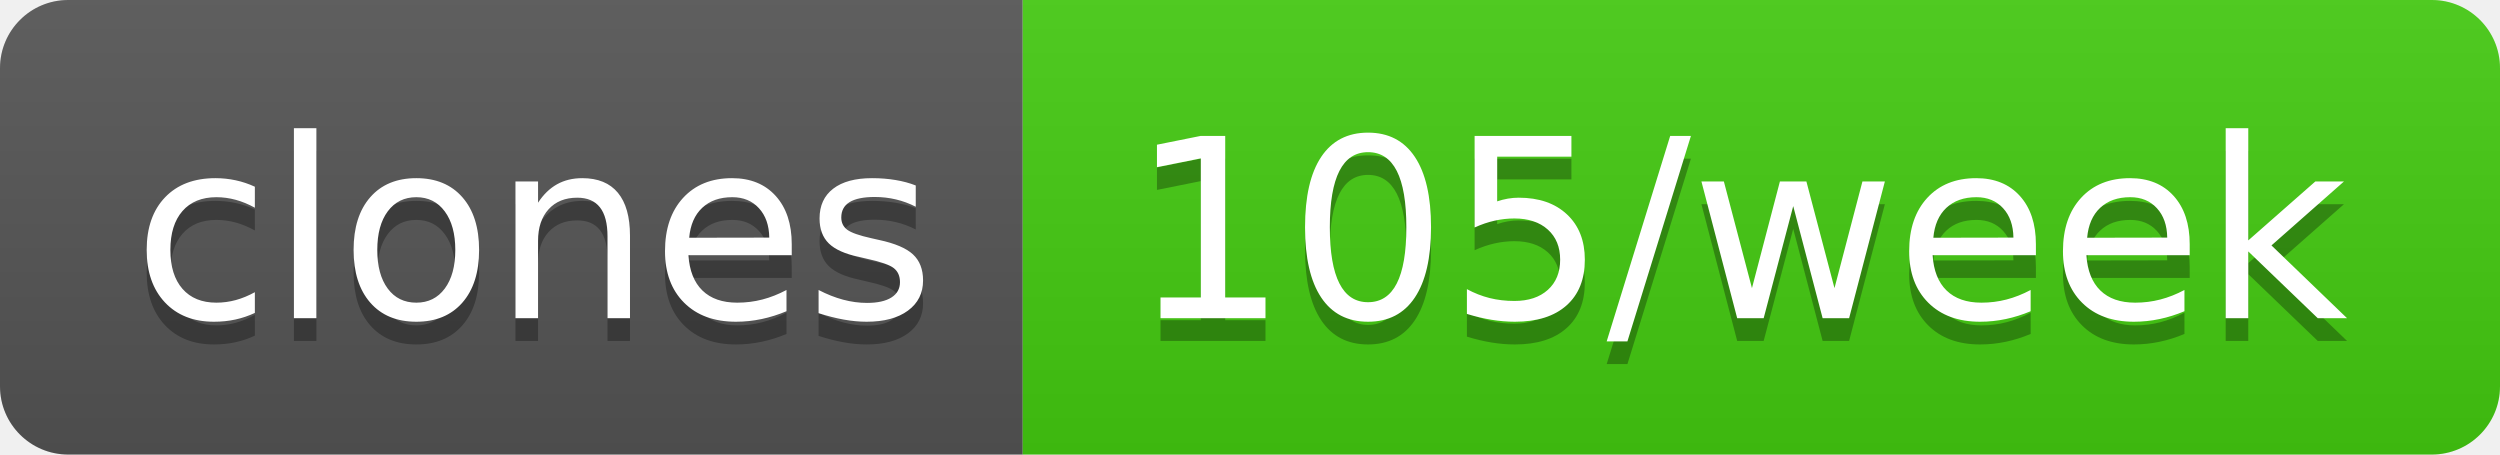
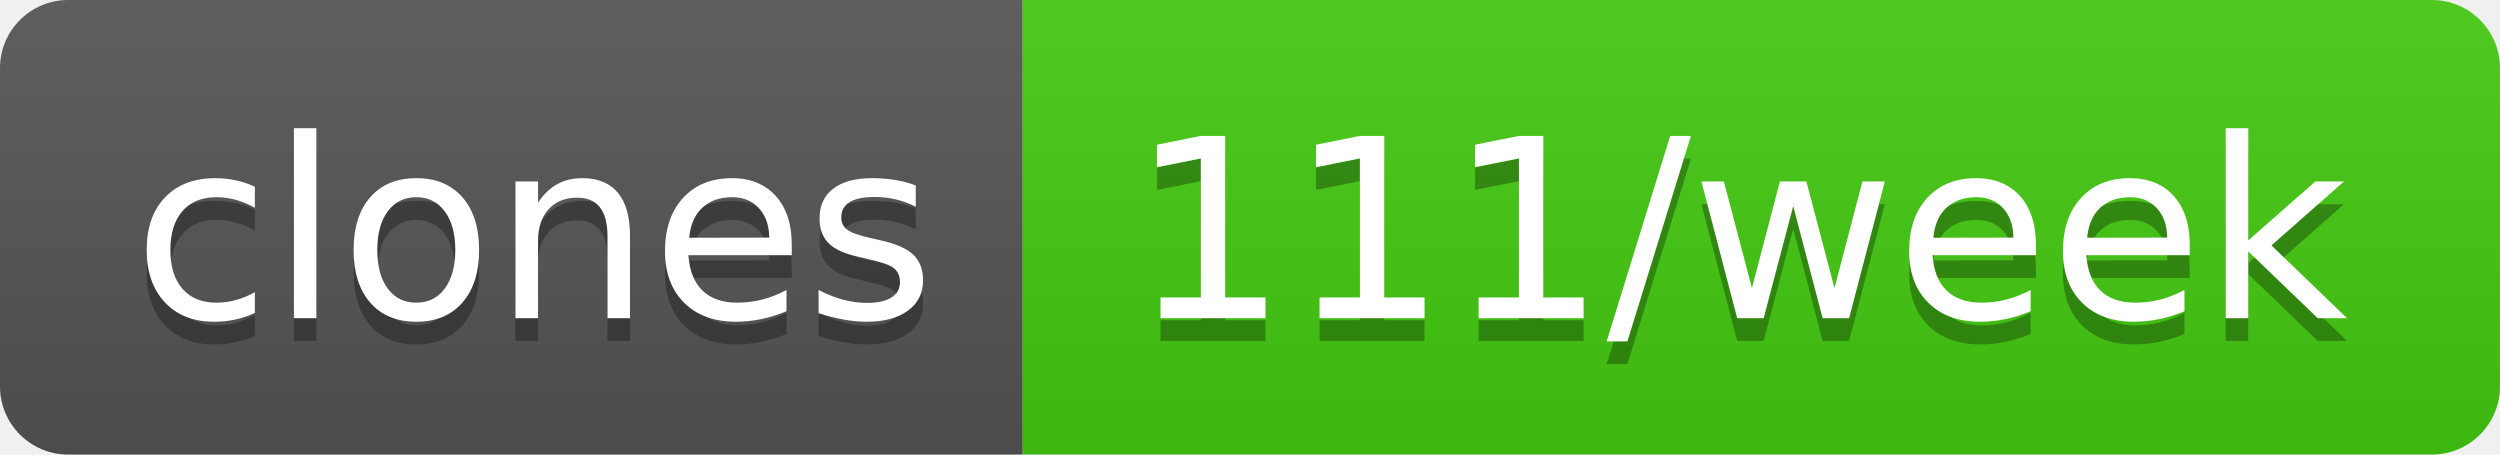
- <svg xmlns="http://www.w3.org/2000/svg" width="110" height="20" role="img" aria-label="clones: 105/week">
+ <svg xmlns="http://www.w3.org/2000/svg" width="110" height="20" role="img" aria-label="clones: 111/week">
  <linearGradient id="s" x2="0" y2="100%">
    <stop offset="0" stop-color="#bbb" stop-opacity=".1" />
    <stop offset="1" stop-opacity=".1" />
  </linearGradient>
  <clipPath id="r">
    <rect width="110" height="20" rx="3" fill="#fff" />
  </clipPath>
  <g clip-path="url(#r)">
    <rect width="45" height="20" fill="#555" />
    <rect x="45" width="65" height="20" fill="#4c1" />
    <rect width="110" height="20" fill="url(#s)" />
  </g>
  <g fill="#fff" text-anchor="middle" font-family="Verdana,Geneva,DejaVu Sans,sans-serif" text-rendering="geometricPrecision" font-size="110">
    <text aria-hidden="true" x="235" y="150" fill="#010101" fill-opacity=".3" transform="scale(.1)" textLength="350">clones</text>
    <text x="235" y="140" transform="scale(.1)" fill="#fff" textLength="350">clones</text>
-     <text aria-hidden="true" x="765" y="150" fill="#010101" fill-opacity=".3" transform="scale(.1)" textLength="550">105/week</text>
-     <text x="765" y="140" transform="scale(.1)" fill="#fff" textLength="550">105/week</text>
+     <text aria-hidden="true" x="765" y="150" fill="#010101" fill-opacity=".3" transform="scale(.1)" textLength="550">111/week</text>
+     <text x="765" y="140" transform="scale(.1)" fill="#fff" textLength="550">111/week</text>
  </g>
</svg>
